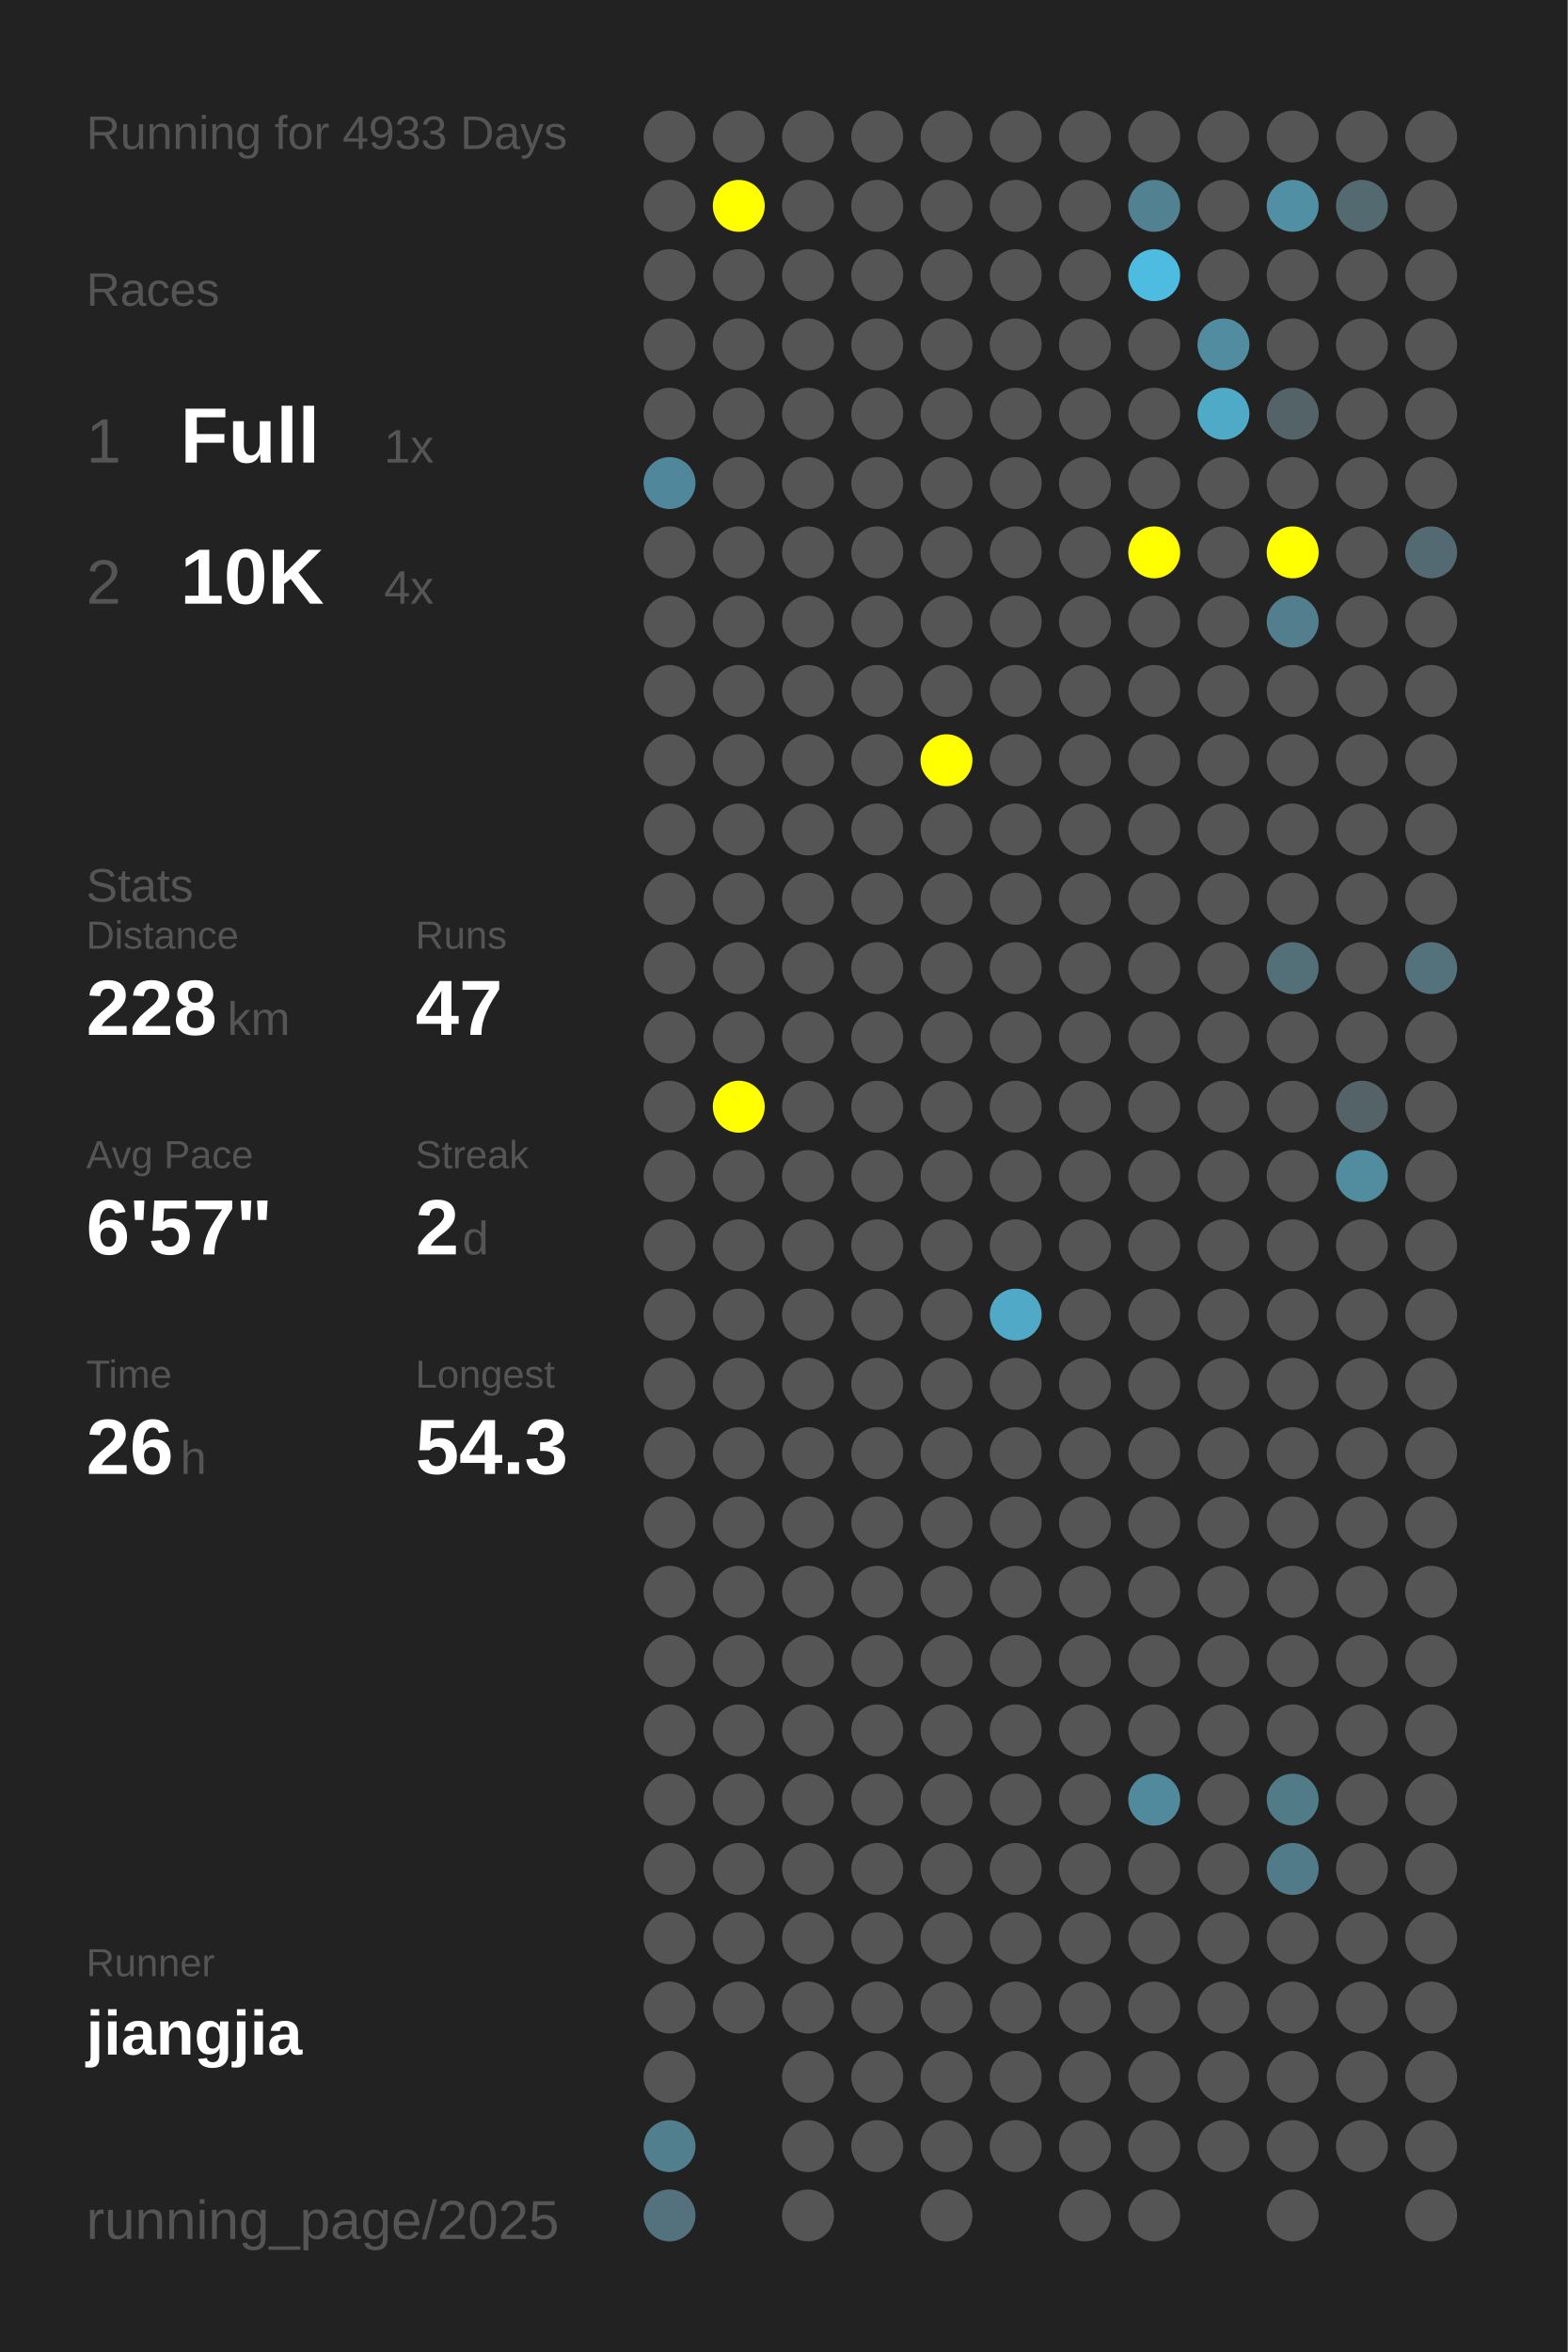
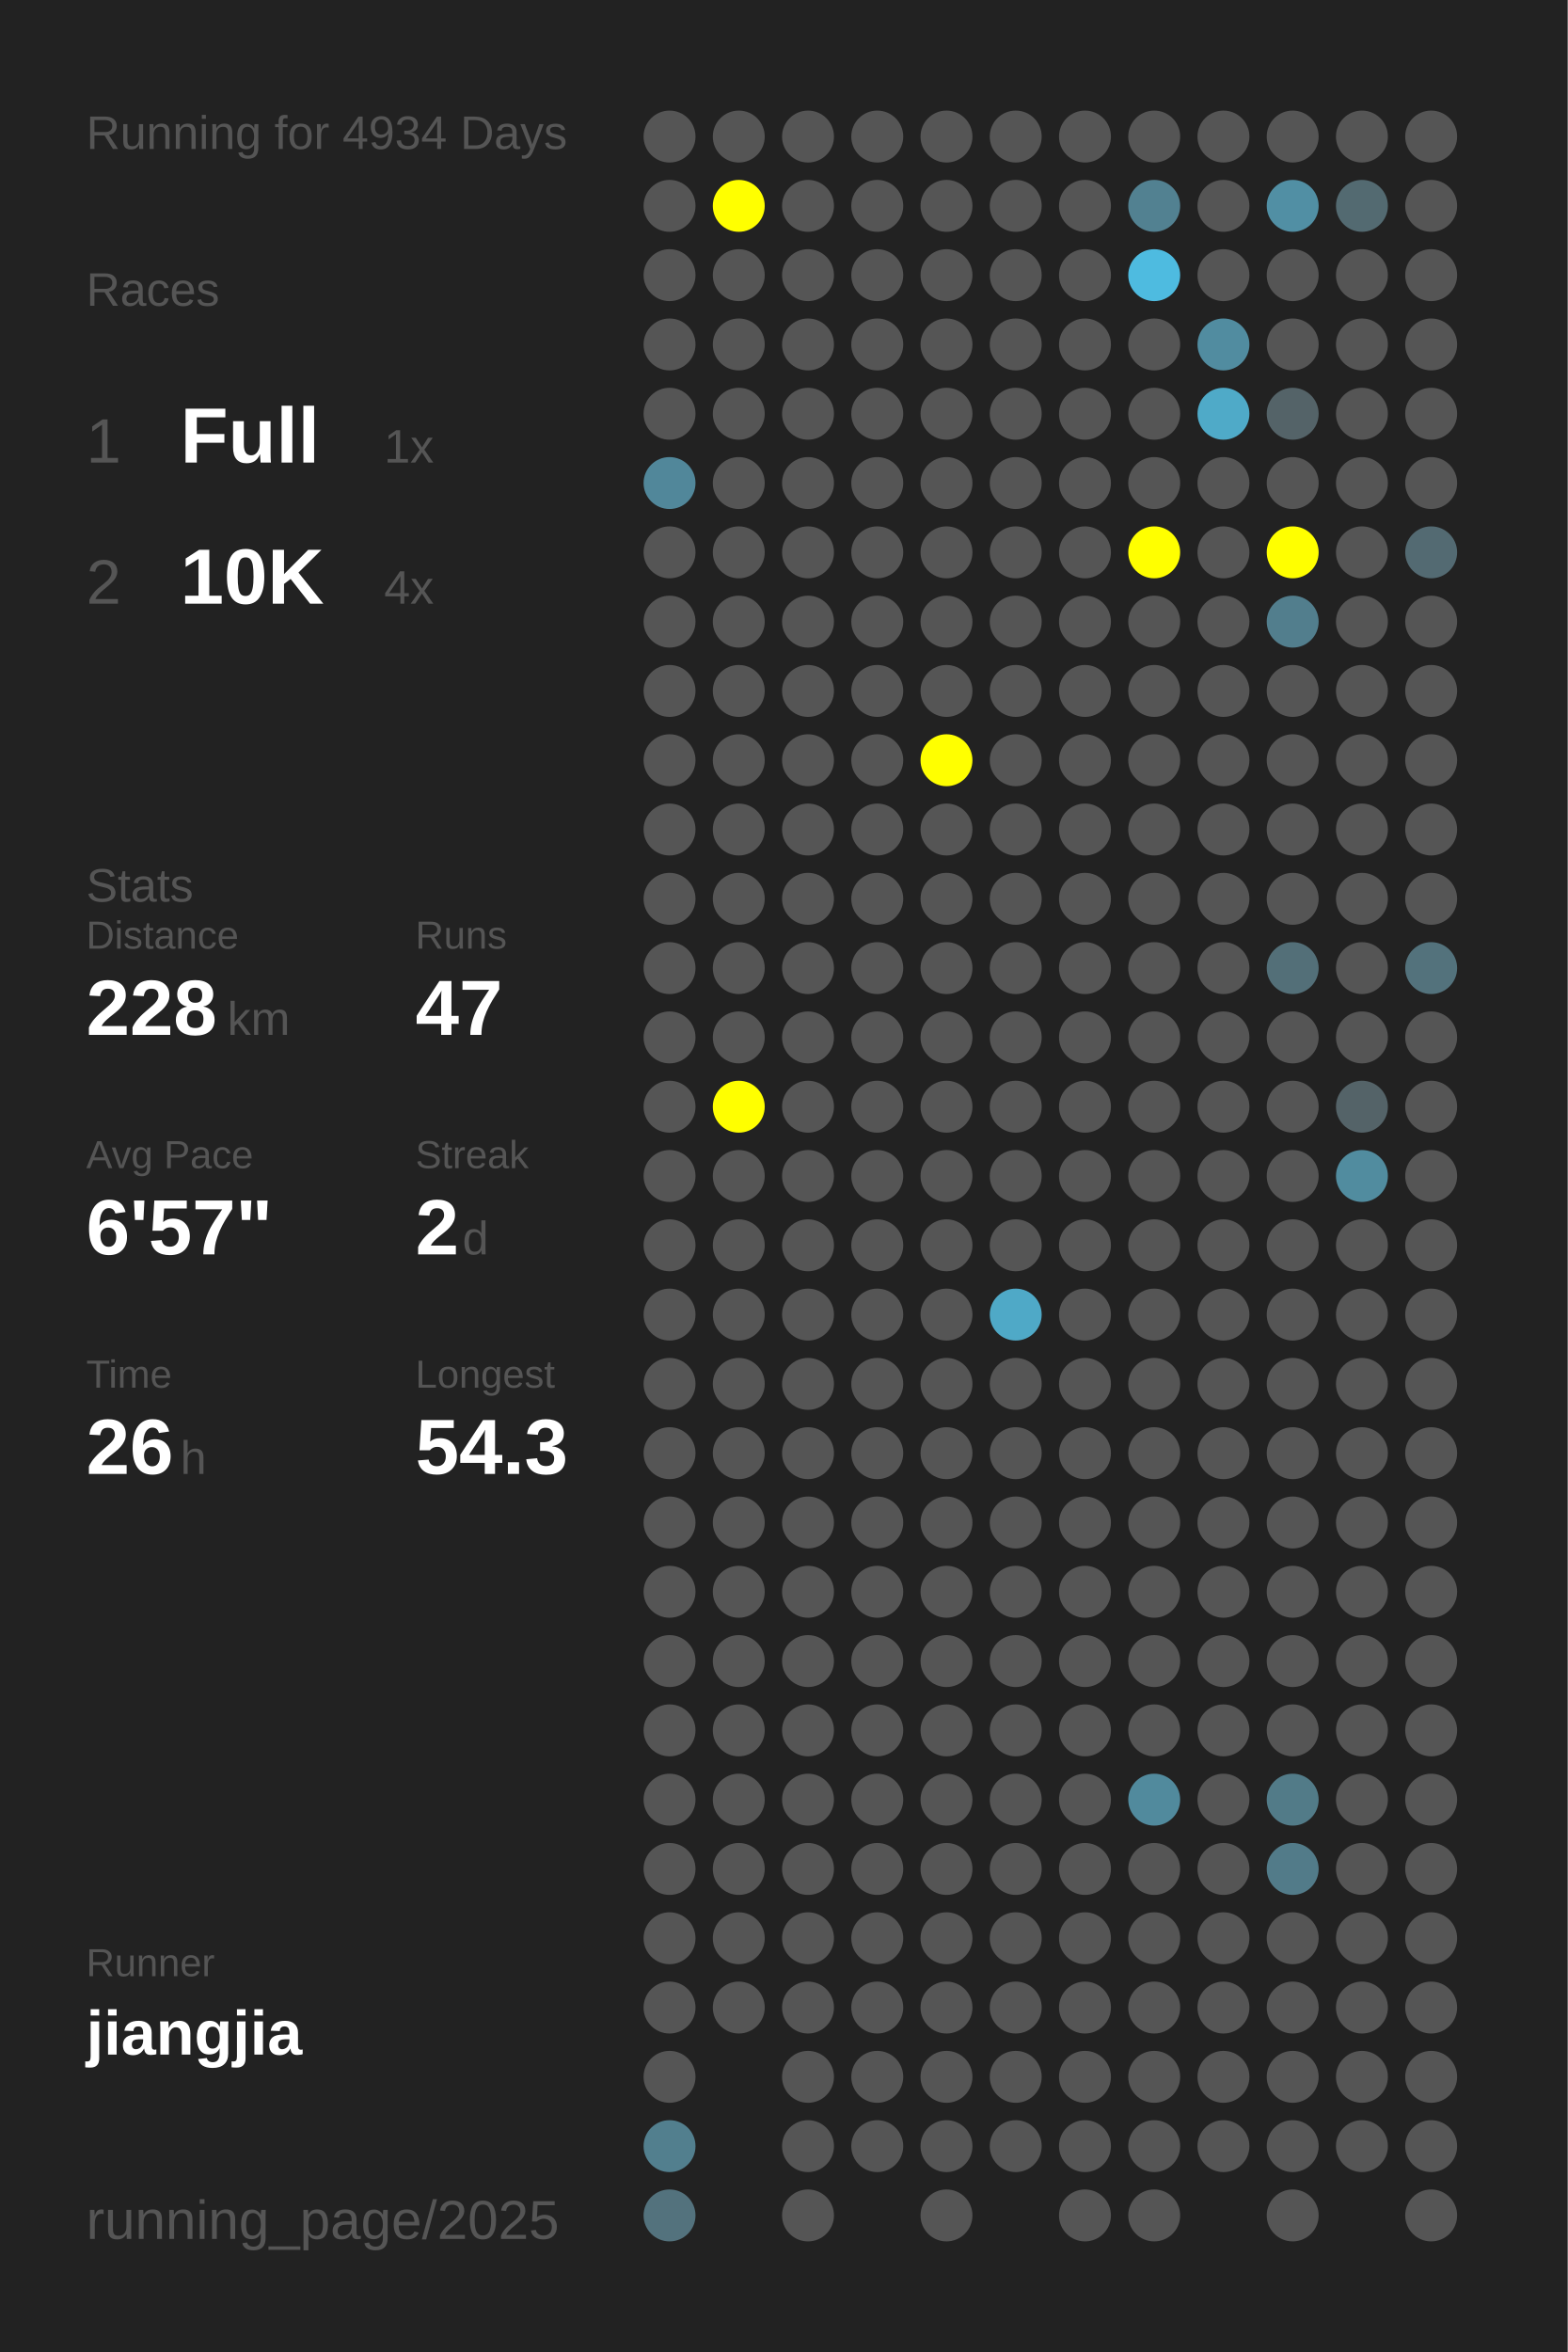
<svg xmlns="http://www.w3.org/2000/svg" baseProfile="full" height="300mm" version="1.1" viewBox="0,0,200,300" width="200mm">
  <defs />
  <rect fill="#222222" height="300" width="200" x="0" y="0" />
-   <text fill="#555555" style="font-size:6px; font-family:Arial;" x="11" y="19">Running for 4933 Days</text>
+   <text fill="#555555" style="font-size:6px; font-family:Arial;" x="11" y="19">Running for 4934 Days</text>
  <text fill="#555555" style="font-size:6px; font-family:Arial;" x="11" y="39">Races</text>
  <text fill="#555555" style="font-size:8px; font-family:Arial;" x="11" y="59">1</text>
  <text fill="#FFFFFF" style="font-size:10px; font-family:Arial; font-weight:bold;" x="23" y="59">Full</text>
  <text fill="#555555" style="font-size:6px; font-family:Arial;" x="49" y="59">1x</text>
  <text fill="#555555" style="font-size:8px; font-family:Arial;" x="11" y="77">2</text>
  <text fill="#FFFFFF" style="font-size:10px; font-family:Arial; font-weight:bold;" x="23" y="77">10K</text>
  <text fill="#555555" style="font-size:6px; font-family:Arial;" x="49" y="77">4x</text>
  <text fill="#555555" style="font-size:6px; font-family:Arial;" x="11" y="115">Stats</text>
  <text fill="#555555" style="font-size:5px; font-family:Arial;" x="11" y="121">Distance</text>
  <text fill="#FFFFFF" style="font-size:10px; font-family:Arial; font-weight:bold;" x="11" y="132">228</text>
  <text fill="#555555" style="font-size:6px; font-family:Arial;" x="29" y="132">km</text>
  <text fill="#555555" style="font-size:5px; font-family:Arial;" x="53" y="121">Runs</text>
  <text fill="#FFFFFF" style="font-size:10px; font-family:Arial; font-weight:bold;" x="53" y="132">47</text>
  <text fill="#555555" style="font-size:5px; font-family:Arial;" x="11" y="149">Avg Pace</text>
  <text fill="#FFFFFF" style="font-size:10px; font-family:Arial; font-weight:bold;" x="11" y="160">6'57"</text>
  <text fill="#555555" style="font-size:5px; font-family:Arial;" x="53" y="149">Streak</text>
  <text fill="#FFFFFF" style="font-size:10px; font-family:Arial; font-weight:bold;" x="53" y="160">2</text>
  <text fill="#555555" style="font-size:6px; font-family:Arial;" x="59" y="160">d</text>
  <text fill="#555555" style="font-size:5px; font-family:Arial;" x="11" y="177">Time</text>
  <text fill="#FFFFFF" style="font-size:10px; font-family:Arial; font-weight:bold;" x="11" y="188">26</text>
  <text fill="#555555" style="font-size:6px; font-family:Arial;" x="23" y="188">h</text>
  <text fill="#555555" style="font-size:5px; font-family:Arial;" x="53" y="177">Longest</text>
  <text fill="#FFFFFF" style="font-size:10px; font-family:Arial; font-weight:bold;" x="53" y="188">54.3</text>
  <text fill="#555555" style="font-size:5px; font-family:Arial;" x="11" y="252.065">Runner</text>
  <text fill="#FFFFFF" style="font-size:8px; font-family:Arial; font-weight:bold;" x="11" y="262.065">jiangjia</text>
  <text fill="#555555" style="font-size:7px; font-family:Arial;" x="11" y="285.581">running_page/2025</text>
  <circle cx="85.417" cy="17.419" fill="#555555" r="3.312" />
  <circle cx="85.417" cy="26.258" fill="#555555" r="3.312" />
  <circle cx="85.417" cy="35.097" fill="#555555" r="3.312" />
  <circle cx="85.417" cy="43.935" fill="#555555" r="3.312" />
  <circle cx="85.417" cy="52.774" fill="#555555" r="3.312" />
  <circle cx="85.417" cy="61.613" fill="#51879a" r="3.312" />
  <circle cx="85.417" cy="70.452" fill="#555555" r="3.312" />
  <circle cx="85.417" cy="79.29" fill="#555555" r="3.312" />
  <circle cx="85.417" cy="88.129" fill="#555555" r="3.312" />
  <circle cx="85.417" cy="96.968" fill="#555555" r="3.312" />
  <circle cx="85.417" cy="105.806" fill="#555555" r="3.312" />
  <circle cx="85.417" cy="114.645" fill="#555555" r="3.312" />
  <circle cx="85.417" cy="123.484" fill="#555555" r="3.312" />
  <circle cx="85.417" cy="132.323" fill="#555555" r="3.312" />
  <circle cx="85.417" cy="141.161" fill="#555555" r="3.312" />
  <circle cx="85.417" cy="150" fill="#555555" r="3.312" />
  <circle cx="85.417" cy="158.839" fill="#555555" r="3.312" />
  <circle cx="85.417" cy="167.677" fill="#555555" r="3.312" />
  <circle cx="85.417" cy="176.516" fill="#555555" r="3.312" />
  <circle cx="85.417" cy="185.355" fill="#555555" r="3.312" />
  <circle cx="85.417" cy="194.194" fill="#555555" r="3.312" />
  <circle cx="85.417" cy="203.032" fill="#555555" r="3.312" />
  <circle cx="85.417" cy="211.871" fill="#555555" r="3.312" />
  <circle cx="85.417" cy="220.71" fill="#555555" r="3.312" />
  <circle cx="85.417" cy="229.548" fill="#555555" r="3.312" />
  <circle cx="85.417" cy="238.387" fill="#555555" r="3.312" />
  <circle cx="85.417" cy="247.226" fill="#555555" r="3.312" />
  <circle cx="85.417" cy="256.065" fill="#555555" r="3.312" />
  <circle cx="85.417" cy="264.903" fill="#555555" r="3.312" />
  <circle cx="85.417" cy="273.742" fill="#527f8e" r="3.312" />
  <circle cx="85.417" cy="282.581" fill="#53727d" r="3.312" />
  <circle cx="94.25" cy="17.419" fill="#555555" r="3.312" />
  <circle cx="94.25" cy="26.258" fill="#FFFF00" r="3.312" />
  <circle cx="94.25" cy="35.097" fill="#555555" r="3.312" />
  <circle cx="94.25" cy="43.935" fill="#555555" r="3.312" />
  <circle cx="94.25" cy="52.774" fill="#555555" r="3.312" />
  <circle cx="94.25" cy="61.613" fill="#555555" r="3.312" />
  <circle cx="94.25" cy="70.452" fill="#555555" r="3.312" />
  <circle cx="94.25" cy="79.29" fill="#555555" r="3.312" />
  <circle cx="94.25" cy="88.129" fill="#555555" r="3.312" />
  <circle cx="94.25" cy="96.968" fill="#555555" r="3.312" />
  <circle cx="94.25" cy="105.806" fill="#555555" r="3.312" />
  <circle cx="94.25" cy="114.645" fill="#555555" r="3.312" />
  <circle cx="94.25" cy="123.484" fill="#555555" r="3.312" />
  <circle cx="94.25" cy="132.323" fill="#555555" r="3.312" />
  <circle cx="94.25" cy="141.161" fill="#FFFF00" r="3.312" />
  <circle cx="94.25" cy="150" fill="#555555" r="3.312" />
  <circle cx="94.25" cy="158.839" fill="#555555" r="3.312" />
  <circle cx="94.25" cy="167.677" fill="#555555" r="3.312" />
  <circle cx="94.25" cy="176.516" fill="#555555" r="3.312" />
  <circle cx="94.25" cy="185.355" fill="#555555" r="3.312" />
  <circle cx="94.25" cy="194.194" fill="#555555" r="3.312" />
  <circle cx="94.25" cy="203.032" fill="#555555" r="3.312" />
  <circle cx="94.25" cy="211.871" fill="#555555" r="3.312" />
  <circle cx="94.25" cy="220.71" fill="#555555" r="3.312" />
  <circle cx="94.25" cy="229.548" fill="#555555" r="3.312" />
  <circle cx="94.25" cy="238.387" fill="#555555" r="3.312" />
  <circle cx="94.25" cy="247.226" fill="#555555" r="3.312" />
  <circle cx="94.25" cy="256.065" fill="#555555" r="3.312" />
  <circle cx="103.083" cy="17.419" fill="#555555" r="3.312" />
  <circle cx="103.083" cy="26.258" fill="#555555" r="3.312" />
  <circle cx="103.083" cy="35.097" fill="#555555" r="3.312" />
  <circle cx="103.083" cy="43.935" fill="#555555" r="3.312" />
  <circle cx="103.083" cy="52.774" fill="#555555" r="3.312" />
  <circle cx="103.083" cy="61.613" fill="#555555" r="3.312" />
  <circle cx="103.083" cy="70.452" fill="#555555" r="3.312" />
  <circle cx="103.083" cy="79.29" fill="#555555" r="3.312" />
  <circle cx="103.083" cy="88.129" fill="#555555" r="3.312" />
  <circle cx="103.083" cy="96.968" fill="#555555" r="3.312" />
  <circle cx="103.083" cy="105.806" fill="#555555" r="3.312" />
  <circle cx="103.083" cy="114.645" fill="#555555" r="3.312" />
  <circle cx="103.083" cy="123.484" fill="#555555" r="3.312" />
  <circle cx="103.083" cy="132.323" fill="#555555" r="3.312" />
  <circle cx="103.083" cy="141.161" fill="#555555" r="3.312" />
  <circle cx="103.083" cy="150" fill="#555555" r="3.312" />
  <circle cx="103.083" cy="158.839" fill="#555555" r="3.312" />
  <circle cx="103.083" cy="167.677" fill="#555555" r="3.312" />
  <circle cx="103.083" cy="176.516" fill="#555555" r="3.312" />
  <circle cx="103.083" cy="185.355" fill="#555555" r="3.312" />
  <circle cx="103.083" cy="194.194" fill="#555555" r="3.312" />
  <circle cx="103.083" cy="203.032" fill="#555555" r="3.312" />
  <circle cx="103.083" cy="211.871" fill="#555555" r="3.312" />
  <circle cx="103.083" cy="220.71" fill="#555555" r="3.312" />
  <circle cx="103.083" cy="229.548" fill="#555555" r="3.312" />
  <circle cx="103.083" cy="238.387" fill="#555555" r="3.312" />
  <circle cx="103.083" cy="247.226" fill="#555555" r="3.312" />
  <circle cx="103.083" cy="256.065" fill="#555555" r="3.312" />
  <circle cx="103.083" cy="264.903" fill="#555555" r="3.312" />
  <circle cx="103.083" cy="273.742" fill="#555555" r="3.312" />
  <circle cx="103.083" cy="282.581" fill="#555555" r="3.312" />
  <circle cx="111.917" cy="17.419" fill="#555555" r="3.312" />
  <circle cx="111.917" cy="26.258" fill="#555555" r="3.312" />
  <circle cx="111.917" cy="35.097" fill="#555555" r="3.312" />
  <circle cx="111.917" cy="43.935" fill="#555555" r="3.312" />
  <circle cx="111.917" cy="52.774" fill="#555555" r="3.312" />
  <circle cx="111.917" cy="61.613" fill="#555555" r="3.312" />
  <circle cx="111.917" cy="70.452" fill="#555555" r="3.312" />
  <circle cx="111.917" cy="79.29" fill="#555555" r="3.312" />
  <circle cx="111.917" cy="88.129" fill="#555555" r="3.312" />
  <circle cx="111.917" cy="96.968" fill="#555555" r="3.312" />
  <circle cx="111.917" cy="105.806" fill="#555555" r="3.312" />
  <circle cx="111.917" cy="114.645" fill="#555555" r="3.312" />
  <circle cx="111.917" cy="123.484" fill="#555555" r="3.312" />
  <circle cx="111.917" cy="132.323" fill="#555555" r="3.312" />
  <circle cx="111.917" cy="141.161" fill="#555555" r="3.312" />
  <circle cx="111.917" cy="150" fill="#555555" r="3.312" />
  <circle cx="111.917" cy="158.839" fill="#555555" r="3.312" />
  <circle cx="111.917" cy="167.677" fill="#555555" r="3.312" />
  <circle cx="111.917" cy="176.516" fill="#555555" r="3.312" />
  <circle cx="111.917" cy="185.355" fill="#555555" r="3.312" />
  <circle cx="111.917" cy="194.194" fill="#555555" r="3.312" />
  <circle cx="111.917" cy="203.032" fill="#555555" r="3.312" />
  <circle cx="111.917" cy="211.871" fill="#555555" r="3.312" />
  <circle cx="111.917" cy="220.71" fill="#555555" r="3.312" />
  <circle cx="111.917" cy="229.548" fill="#555555" r="3.312" />
  <circle cx="111.917" cy="238.387" fill="#555555" r="3.312" />
  <circle cx="111.917" cy="247.226" fill="#555555" r="3.312" />
  <circle cx="111.917" cy="256.065" fill="#555555" r="3.312" />
  <circle cx="111.917" cy="264.903" fill="#555555" r="3.312" />
  <circle cx="111.917" cy="273.742" fill="#555555" r="3.312" />
  <circle cx="120.75" cy="17.419" fill="#555555" r="3.312" />
  <circle cx="120.75" cy="26.258" fill="#555555" r="3.312" />
  <circle cx="120.75" cy="35.097" fill="#555555" r="3.312" />
  <circle cx="120.75" cy="43.935" fill="#555555" r="3.312" />
  <circle cx="120.75" cy="52.774" fill="#555555" r="3.312" />
  <circle cx="120.75" cy="61.613" fill="#555555" r="3.312" />
  <circle cx="120.75" cy="70.452" fill="#555555" r="3.312" />
  <circle cx="120.75" cy="79.29" fill="#555555" r="3.312" />
  <circle cx="120.75" cy="88.129" fill="#555555" r="3.312" />
  <circle cx="120.75" cy="96.968" fill="#FFFF00" r="3.312" />
  <circle cx="120.75" cy="105.806" fill="#555555" r="3.312" />
  <circle cx="120.75" cy="114.645" fill="#555555" r="3.312" />
  <circle cx="120.75" cy="123.484" fill="#555555" r="3.312" />
  <circle cx="120.75" cy="132.323" fill="#555555" r="3.312" />
  <circle cx="120.75" cy="141.161" fill="#555555" r="3.312" />
  <circle cx="120.75" cy="150" fill="#555555" r="3.312" />
  <circle cx="120.75" cy="158.839" fill="#555555" r="3.312" />
  <circle cx="120.75" cy="167.677" fill="#555555" r="3.312" />
  <circle cx="120.75" cy="176.516" fill="#555555" r="3.312" />
  <circle cx="120.75" cy="185.355" fill="#555555" r="3.312" />
  <circle cx="120.75" cy="194.194" fill="#555555" r="3.312" />
  <circle cx="120.75" cy="203.032" fill="#555555" r="3.312" />
  <circle cx="120.75" cy="211.871" fill="#555555" r="3.312" />
  <circle cx="120.75" cy="220.71" fill="#555555" r="3.312" />
  <circle cx="120.75" cy="229.548" fill="#555555" r="3.312" />
  <circle cx="120.75" cy="238.387" fill="#555555" r="3.312" />
  <circle cx="120.75" cy="247.226" fill="#555555" r="3.312" />
  <circle cx="120.75" cy="256.065" fill="#555555" r="3.312" />
  <circle cx="120.75" cy="264.903" fill="#555555" r="3.312" />
  <circle cx="120.75" cy="273.742" fill="#555555" r="3.312" />
  <circle cx="120.75" cy="282.581" fill="#555555" r="3.312" />
  <circle cx="129.583" cy="17.419" fill="#555555" r="3.312" />
  <circle cx="129.583" cy="26.258" fill="#555555" r="3.312" />
  <circle cx="129.583" cy="35.097" fill="#555555" r="3.312" />
  <circle cx="129.583" cy="43.935" fill="#555555" r="3.312" />
  <circle cx="129.583" cy="52.774" fill="#555555" r="3.312" />
  <circle cx="129.583" cy="61.613" fill="#555555" r="3.312" />
  <circle cx="129.583" cy="70.452" fill="#555555" r="3.312" />
  <circle cx="129.583" cy="79.29" fill="#555555" r="3.312" />
  <circle cx="129.583" cy="88.129" fill="#555555" r="3.312" />
  <circle cx="129.583" cy="96.968" fill="#555555" r="3.312" />
  <circle cx="129.583" cy="105.806" fill="#555555" r="3.312" />
  <circle cx="129.583" cy="114.645" fill="#555555" r="3.312" />
  <circle cx="129.583" cy="123.484" fill="#555555" r="3.312" />
  <circle cx="129.583" cy="132.323" fill="#555555" r="3.312" />
  <circle cx="129.583" cy="141.161" fill="#555555" r="3.312" />
  <circle cx="129.583" cy="150" fill="#555555" r="3.312" />
  <circle cx="129.583" cy="158.839" fill="#555555" r="3.312" />
  <circle cx="129.583" cy="167.677" fill="#4fa9c7" r="3.312" />
  <circle cx="129.583" cy="176.516" fill="#555555" r="3.312" />
  <circle cx="129.583" cy="185.355" fill="#555555" r="3.312" />
  <circle cx="129.583" cy="194.194" fill="#555555" r="3.312" />
  <circle cx="129.583" cy="203.032" fill="#555555" r="3.312" />
  <circle cx="129.583" cy="211.871" fill="#555555" r="3.312" />
  <circle cx="129.583" cy="220.71" fill="#555555" r="3.312" />
  <circle cx="129.583" cy="229.548" fill="#555555" r="3.312" />
  <circle cx="129.583" cy="238.387" fill="#555555" r="3.312" />
  <circle cx="129.583" cy="247.226" fill="#555555" r="3.312" />
  <circle cx="129.583" cy="256.065" fill="#555555" r="3.312" />
  <circle cx="129.583" cy="264.903" fill="#555555" r="3.312" />
  <circle cx="129.583" cy="273.742" fill="#555555" r="3.312" />
  <circle cx="138.417" cy="17.419" fill="#555555" r="3.312" />
  <circle cx="138.417" cy="26.258" fill="#555555" r="3.312" />
  <circle cx="138.417" cy="35.097" fill="#555555" r="3.312" />
  <circle cx="138.417" cy="43.935" fill="#555555" r="3.312" />
  <circle cx="138.417" cy="52.774" fill="#555555" r="3.312" />
  <circle cx="138.417" cy="61.613" fill="#555555" r="3.312" />
  <circle cx="138.417" cy="70.452" fill="#555555" r="3.312" />
  <circle cx="138.417" cy="79.29" fill="#555555" r="3.312" />
  <circle cx="138.417" cy="88.129" fill="#555555" r="3.312" />
  <circle cx="138.417" cy="96.968" fill="#555555" r="3.312" />
  <circle cx="138.417" cy="105.806" fill="#555555" r="3.312" />
  <circle cx="138.417" cy="114.645" fill="#555555" r="3.312" />
  <circle cx="138.417" cy="123.484" fill="#555555" r="3.312" />
  <circle cx="138.417" cy="132.323" fill="#555555" r="3.312" />
  <circle cx="138.417" cy="141.161" fill="#555555" r="3.312" />
  <circle cx="138.417" cy="150" fill="#555555" r="3.312" />
  <circle cx="138.417" cy="158.839" fill="#555555" r="3.312" />
  <circle cx="138.417" cy="167.677" fill="#555555" r="3.312" />
  <circle cx="138.417" cy="176.516" fill="#555555" r="3.312" />
  <circle cx="138.417" cy="185.355" fill="#555555" r="3.312" />
  <circle cx="138.417" cy="194.194" fill="#555555" r="3.312" />
  <circle cx="138.417" cy="203.032" fill="#555555" r="3.312" />
  <circle cx="138.417" cy="211.871" fill="#555555" r="3.312" />
  <circle cx="138.417" cy="220.71" fill="#555555" r="3.312" />
  <circle cx="138.417" cy="229.548" fill="#555555" r="3.312" />
  <circle cx="138.417" cy="238.387" fill="#555555" r="3.312" />
  <circle cx="138.417" cy="247.226" fill="#555555" r="3.312" />
  <circle cx="138.417" cy="256.065" fill="#555555" r="3.312" />
  <circle cx="138.417" cy="264.903" fill="#555555" r="3.312" />
  <circle cx="138.417" cy="273.742" fill="#555555" r="3.312" />
  <circle cx="138.417" cy="282.581" fill="#555555" r="3.312" />
  <circle cx="147.25" cy="17.419" fill="#555555" r="3.312" />
  <circle cx="147.25" cy="26.258" fill="#528191" r="3.312" />
  <circle cx="147.25" cy="35.097" fill="#4ebbe0" r="3.312" />
  <circle cx="147.25" cy="43.935" fill="#555555" r="3.312" />
  <circle cx="147.25" cy="52.774" fill="#555555" r="3.312" />
  <circle cx="147.25" cy="61.613" fill="#555555" r="3.312" />
  <circle cx="147.25" cy="70.452" fill="#FFFF00" r="3.312" />
  <circle cx="147.25" cy="79.29" fill="#555555" r="3.312" />
  <circle cx="147.25" cy="88.129" fill="#555555" r="3.312" />
  <circle cx="147.25" cy="96.968" fill="#555555" r="3.312" />
  <circle cx="147.25" cy="105.806" fill="#555555" r="3.312" />
  <circle cx="147.25" cy="114.645" fill="#555555" r="3.312" />
  <circle cx="147.25" cy="123.484" fill="#555555" r="3.312" />
  <circle cx="147.25" cy="132.323" fill="#555555" r="3.312" />
  <circle cx="147.25" cy="141.161" fill="#555555" r="3.312" />
  <circle cx="147.25" cy="150" fill="#555555" r="3.312" />
  <circle cx="147.25" cy="158.839" fill="#555555" r="3.312" />
  <circle cx="147.25" cy="167.677" fill="#555555" r="3.312" />
  <circle cx="147.25" cy="176.516" fill="#555555" r="3.312" />
  <circle cx="147.25" cy="185.355" fill="#555555" r="3.312" />
  <circle cx="147.25" cy="194.194" fill="#555555" r="3.312" />
  <circle cx="147.25" cy="203.032" fill="#555555" r="3.312" />
  <circle cx="147.25" cy="211.871" fill="#555555" r="3.312" />
  <circle cx="147.25" cy="220.71" fill="#555555" r="3.312" />
  <circle cx="147.25" cy="229.548" fill="#518a9d" r="3.312" />
  <circle cx="147.25" cy="238.387" fill="#555555" r="3.312" />
  <circle cx="147.25" cy="247.226" fill="#555555" r="3.312" />
  <circle cx="147.25" cy="256.065" fill="#555555" r="3.312" />
  <circle cx="147.25" cy="264.903" fill="#555555" r="3.312" />
  <circle cx="147.25" cy="273.742" fill="#555555" r="3.312" />
  <circle cx="147.25" cy="282.581" fill="#555555" r="3.312" />
  <circle cx="156.083" cy="17.419" fill="#555555" r="3.312" />
  <circle cx="156.083" cy="26.258" fill="#555555" r="3.312" />
  <circle cx="156.083" cy="35.097" fill="#555555" r="3.312" />
  <circle cx="156.083" cy="43.935" fill="#518ca0" r="3.312" />
  <circle cx="156.083" cy="52.774" fill="#4faac8" r="3.312" />
  <circle cx="156.083" cy="61.613" fill="#555555" r="3.312" />
  <circle cx="156.083" cy="70.452" fill="#555555" r="3.312" />
  <circle cx="156.083" cy="79.29" fill="#555555" r="3.312" />
  <circle cx="156.083" cy="88.129" fill="#555555" r="3.312" />
  <circle cx="156.083" cy="96.968" fill="#555555" r="3.312" />
  <circle cx="156.083" cy="105.806" fill="#555555" r="3.312" />
  <circle cx="156.083" cy="114.645" fill="#555555" r="3.312" />
  <circle cx="156.083" cy="123.484" fill="#555555" r="3.312" />
  <circle cx="156.083" cy="132.323" fill="#555555" r="3.312" />
  <circle cx="156.083" cy="141.161" fill="#555555" r="3.312" />
  <circle cx="156.083" cy="150" fill="#555555" r="3.312" />
  <circle cx="156.083" cy="158.839" fill="#555555" r="3.312" />
  <circle cx="156.083" cy="167.677" fill="#555555" r="3.312" />
  <circle cx="156.083" cy="176.516" fill="#555555" r="3.312" />
  <circle cx="156.083" cy="185.355" fill="#555555" r="3.312" />
  <circle cx="156.083" cy="194.194" fill="#555555" r="3.312" />
  <circle cx="156.083" cy="203.032" fill="#555555" r="3.312" />
  <circle cx="156.083" cy="211.871" fill="#555555" r="3.312" />
  <circle cx="156.083" cy="220.71" fill="#555555" r="3.312" />
  <circle cx="156.083" cy="229.548" fill="#555555" r="3.312" />
  <circle cx="156.083" cy="238.387" fill="#555555" r="3.312" />
  <circle cx="156.083" cy="247.226" fill="#555555" r="3.312" />
  <circle cx="156.083" cy="256.065" fill="#555555" r="3.312" />
  <circle cx="156.083" cy="264.903" fill="#555555" r="3.312" />
  <circle cx="156.083" cy="273.742" fill="#555555" r="3.312" />
  <circle cx="164.917" cy="17.419" fill="#555555" r="3.312" />
  <circle cx="164.917" cy="26.258" fill="#518fa4" r="3.312" />
  <circle cx="164.917" cy="35.097" fill="#555555" r="3.312" />
  <circle cx="164.917" cy="43.935" fill="#555555" r="3.312" />
  <circle cx="164.917" cy="52.774" fill="#546368" r="3.312" />
  <circle cx="164.917" cy="61.613" fill="#555555" r="3.312" />
  <circle cx="164.917" cy="70.452" fill="#FFFF00" r="3.312" />
  <circle cx="164.917" cy="79.29" fill="#527e8d" r="3.312" />
  <circle cx="164.917" cy="88.129" fill="#555555" r="3.312" />
  <circle cx="164.917" cy="96.968" fill="#555555" r="3.312" />
  <circle cx="164.917" cy="105.806" fill="#555555" r="3.312" />
  <circle cx="164.917" cy="114.645" fill="#555555" r="3.312" />
  <circle cx="164.917" cy="123.484" fill="#536f78" r="3.312" />
  <circle cx="164.917" cy="132.323" fill="#555555" r="3.312" />
  <circle cx="164.917" cy="141.161" fill="#555555" r="3.312" />
  <circle cx="164.917" cy="150" fill="#555555" r="3.312" />
  <circle cx="164.917" cy="158.839" fill="#555555" r="3.312" />
  <circle cx="164.917" cy="167.677" fill="#555555" r="3.312" />
  <circle cx="164.917" cy="176.516" fill="#555555" r="3.312" />
  <circle cx="164.917" cy="185.355" fill="#555555" r="3.312" />
  <circle cx="164.917" cy="194.194" fill="#555555" r="3.312" />
  <circle cx="164.917" cy="203.032" fill="#555555" r="3.312" />
  <circle cx="164.917" cy="211.871" fill="#555555" r="3.312" />
  <circle cx="164.917" cy="220.71" fill="#555555" r="3.312" />
  <circle cx="164.917" cy="229.548" fill="#527b88" r="3.312" />
  <circle cx="164.917" cy="238.387" fill="#527b89" r="3.312" />
  <circle cx="164.917" cy="247.226" fill="#555555" r="3.312" />
  <circle cx="164.917" cy="256.065" fill="#555555" r="3.312" />
  <circle cx="164.917" cy="264.903" fill="#555555" r="3.312" />
  <circle cx="164.917" cy="273.742" fill="#555555" r="3.312" />
  <circle cx="164.917" cy="282.581" fill="#555555" r="3.312" />
  <circle cx="173.75" cy="17.419" fill="#555555" r="3.312" />
  <circle cx="173.75" cy="26.258" fill="#536a71" r="3.312" />
  <circle cx="173.75" cy="35.097" fill="#555555" r="3.312" />
  <circle cx="173.75" cy="43.935" fill="#555555" r="3.312" />
  <circle cx="173.75" cy="52.774" fill="#555555" r="3.312" />
  <circle cx="173.75" cy="61.613" fill="#555555" r="3.312" />
  <circle cx="173.75" cy="70.452" fill="#555555" r="3.312" />
  <circle cx="173.75" cy="79.29" fill="#555555" r="3.312" />
  <circle cx="173.75" cy="88.129" fill="#555555" r="3.312" />
  <circle cx="173.75" cy="96.968" fill="#555555" r="3.312" />
  <circle cx="173.75" cy="105.806" fill="#555555" r="3.312" />
  <circle cx="173.75" cy="114.645" fill="#555555" r="3.312" />
  <circle cx="173.75" cy="123.484" fill="#555555" r="3.312" />
  <circle cx="173.75" cy="132.323" fill="#555555" r="3.312" />
  <circle cx="173.75" cy="141.161" fill="#546368" r="3.312" />
  <circle cx="173.75" cy="150" fill="#518c9f" r="3.312" />
  <circle cx="173.75" cy="158.839" fill="#555555" r="3.312" />
  <circle cx="173.75" cy="167.677" fill="#555555" r="3.312" />
  <circle cx="173.75" cy="176.516" fill="#555555" r="3.312" />
  <circle cx="173.75" cy="185.355" fill="#555555" r="3.312" />
  <circle cx="173.75" cy="194.194" fill="#555555" r="3.312" />
  <circle cx="173.75" cy="203.032" fill="#555555" r="3.312" />
  <circle cx="173.75" cy="211.871" fill="#555555" r="3.312" />
  <circle cx="173.75" cy="220.71" fill="#555555" r="3.312" />
  <circle cx="173.75" cy="229.548" fill="#555555" r="3.312" />
  <circle cx="173.75" cy="238.387" fill="#555555" r="3.312" />
  <circle cx="173.75" cy="247.226" fill="#555555" r="3.312" />
  <circle cx="173.75" cy="256.065" fill="#555555" r="3.312" />
  <circle cx="173.75" cy="264.903" fill="#555555" r="3.312" />
  <circle cx="173.75" cy="273.742" fill="#555555" r="3.312" />
  <circle cx="182.583" cy="17.419" fill="#555555" r="3.312" />
  <circle cx="182.583" cy="26.258" fill="#555555" r="3.312" />
  <circle cx="182.583" cy="35.097" fill="#555555" r="3.312" />
  <circle cx="182.583" cy="43.935" fill="#555555" r="3.312" />
  <circle cx="182.583" cy="52.774" fill="#555555" r="3.312" />
  <circle cx="182.583" cy="61.613" fill="#555555" r="3.312" />
  <circle cx="182.583" cy="70.452" fill="#536a72" r="3.312" />
  <circle cx="182.583" cy="79.29" fill="#555555" r="3.312" />
  <circle cx="182.583" cy="88.129" fill="#555555" r="3.312" />
  <circle cx="182.583" cy="96.968" fill="#555555" r="3.312" />
  <circle cx="182.583" cy="105.806" fill="#555555" r="3.312" />
  <circle cx="182.583" cy="114.645" fill="#555555" r="3.312" />
  <circle cx="182.583" cy="123.484" fill="#53727c" r="3.312" />
  <circle cx="182.583" cy="132.323" fill="#555555" r="3.312" />
  <circle cx="182.583" cy="141.161" fill="#555555" r="3.312" />
  <circle cx="182.583" cy="150" fill="#555555" r="3.312" />
  <circle cx="182.583" cy="158.839" fill="#555555" r="3.312" />
  <circle cx="182.583" cy="167.677" fill="#555555" r="3.312" />
  <circle cx="182.583" cy="176.516" fill="#555555" r="3.312" />
  <circle cx="182.583" cy="185.355" fill="#555555" r="3.312" />
  <circle cx="182.583" cy="194.194" fill="#555555" r="3.312" />
  <circle cx="182.583" cy="203.032" fill="#555555" r="3.312" />
  <circle cx="182.583" cy="211.871" fill="#555555" r="3.312" />
  <circle cx="182.583" cy="220.71" fill="#555555" r="3.312" />
  <circle cx="182.583" cy="229.548" fill="#555555" r="3.312" />
  <circle cx="182.583" cy="238.387" fill="#555555" r="3.312" />
  <circle cx="182.583" cy="247.226" fill="#555555" r="3.312" />
  <circle cx="182.583" cy="256.065" fill="#555555" r="3.312" />
  <circle cx="182.583" cy="264.903" fill="#555555" r="3.312" />
  <circle cx="182.583" cy="273.742" fill="#555555" r="3.312" />
  <circle cx="182.583" cy="282.581" fill="#555555" r="3.312" />
</svg>
